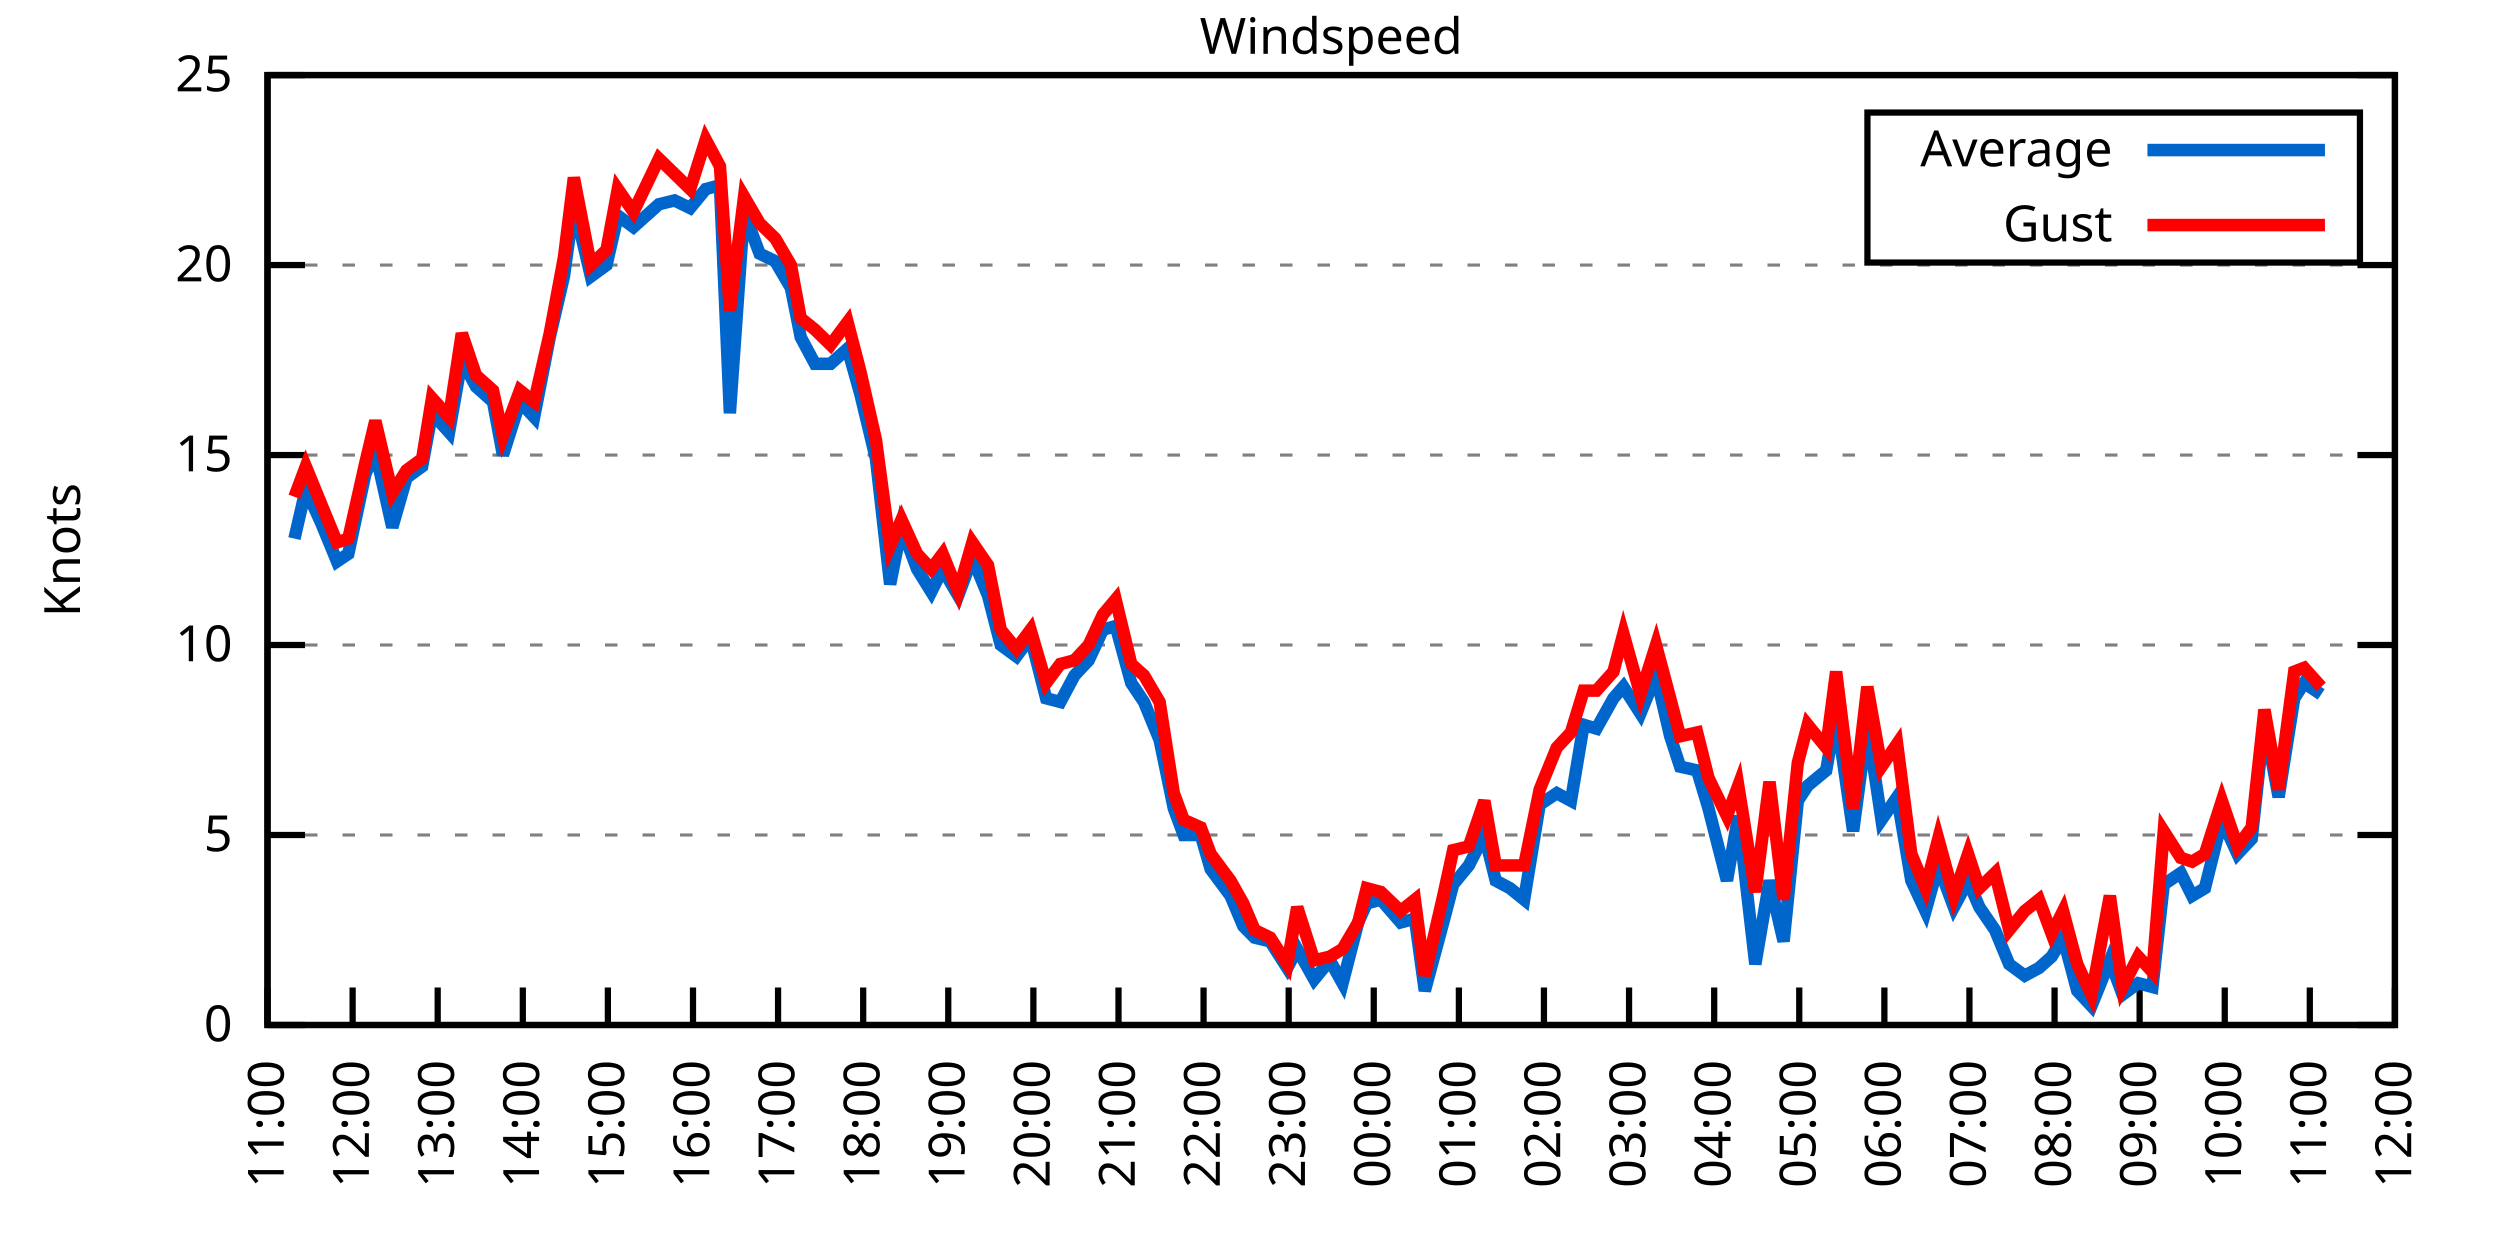
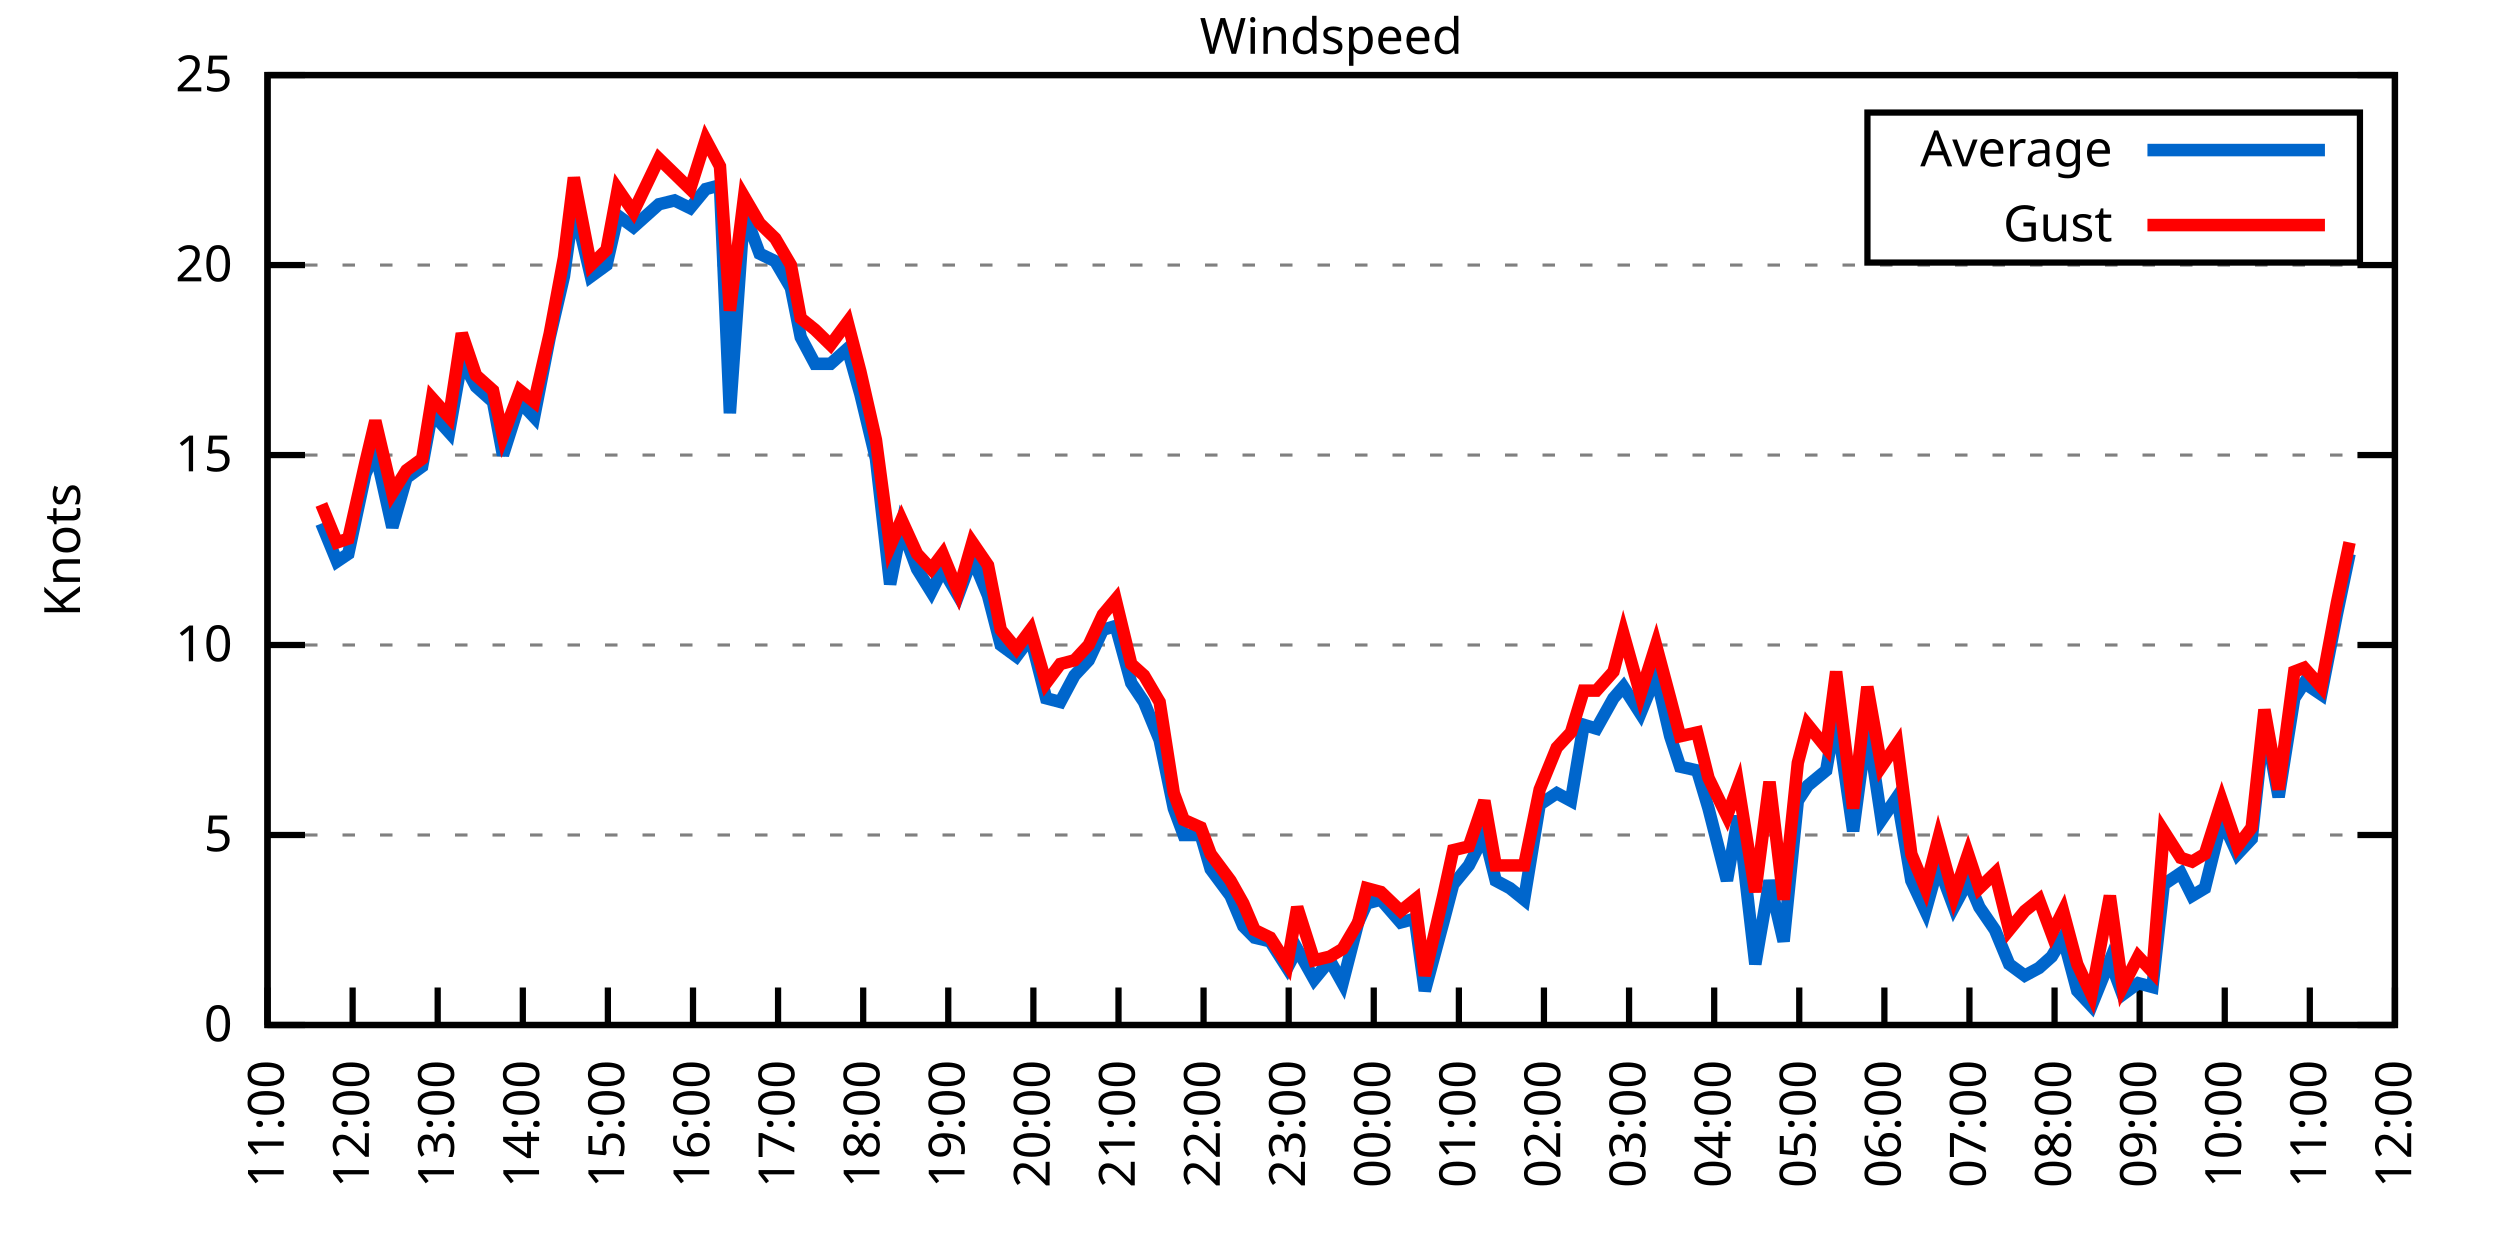
<svg xmlns="http://www.w3.org/2000/svg" xmlns:xlink="http://www.w3.org/1999/xlink" width="400" height="200" viewBox="0 0 400 200">
  <g id="gnuplot_canvas">
    <rect x="0" y="0" width="400" height="200" fill="none" />
    <defs>
      <circle id="gpDot" r="0.5" stroke-width="0.5" stroke="currentColor" />
      <path id="gpPt0" stroke-width="0.333" stroke="currentColor" d="M-1,0 h2 M0,-1 v2" />
      <path id="gpPt1" stroke-width="0.333" stroke="currentColor" d="M-1,-1 L1,1 M1,-1 L-1,1" />
      <path id="gpPt2" stroke-width="0.333" stroke="currentColor" d="M-1,0 L1,0 M0,-1 L0,1 M-1,-1 L1,1 M-1,1 L1,-1" />
      <rect id="gpPt3" stroke-width="0.333" stroke="currentColor" x="-1" y="-1" width="2" height="2" />
      <rect id="gpPt4" stroke-width="0.333" stroke="currentColor" fill="currentColor" x="-1" y="-1" width="2" height="2" />
      <circle id="gpPt5" stroke-width="0.333" stroke="currentColor" cx="0" cy="0" r="1" />
      <use xlink:href="#gpPt5" id="gpPt6" fill="currentColor" stroke="none" />
      <path id="gpPt7" stroke-width="0.333" stroke="currentColor" d="M0,-1.33 L-1.33,0.67 L1.33,0.67 z" />
      <use xlink:href="#gpPt7" id="gpPt8" fill="currentColor" stroke="none" />
      <use xlink:href="#gpPt7" id="gpPt9" stroke="currentColor" transform="rotate(180)" />
      <use xlink:href="#gpPt9" id="gpPt10" fill="currentColor" stroke="none" />
      <use xlink:href="#gpPt3" id="gpPt11" stroke="currentColor" transform="rotate(45)" />
      <use xlink:href="#gpPt11" id="gpPt12" fill="currentColor" stroke="none" />
      <path id="gpPt13" stroke-width="0.333" stroke="currentColor" d="M0,1.330 L1.265,0.411 L0.782,-1.067 L-0.782,-1.076 L-1.265,0.411 z" />
      <use xlink:href="#gpPt13" id="gpPt14" fill="currentColor" stroke="none" />
      <filter id="textbox" filterUnits="objectBoundingBox" x="0" y="0" height="1" width="1">
        <feFlood flood-color="white" flood-opacity="1" result="bgnd" />
        <feComposite in="SourceGraphic" in2="bgnd" operator="atop" />
      </filter>
      <filter id="greybox" filterUnits="objectBoundingBox" x="0" y="0" height="1" width="1">
        <feFlood flood-color="lightgrey" flood-opacity="1" result="grey" />
        <feComposite in="SourceGraphic" in2="grey" operator="atop" />
      </filter>
    </defs>
    <g fill="none" color="white" stroke="currentColor" stroke-width="1.00" stroke-linecap="butt" stroke-linejoin="miter">
</g>
    <g fill="none" color="black" stroke="currentColor" stroke-width="1.00" stroke-linecap="butt" stroke-linejoin="miter">
      <g stroke="none" shape-rendering="crispEdges">
        <polygon fill="rgb(255, 255, 255)" points="42.80,164.00 383.18,164.00 383.18,12.02 42.80,12.02 " />
      </g>
    </g>
    <g fill="none" color="black" stroke="currentColor" stroke-width="1.00" stroke-linecap="butt" stroke-linejoin="miter">
</g>
    <g fill="none" color="black" stroke="black" stroke-width="0.50" stroke-linecap="butt" stroke-linejoin="miter">
</g>
    <g fill="none" color="gray" stroke="currentColor" stroke-width="0.50" stroke-linecap="butt" stroke-linejoin="miter">
      <path stroke="gray" stroke-dasharray="2,4" class="gridline" d="M42.80,164.00 L383.19,164.00  " />
    </g>
    <g fill="none" color="gray" stroke="gray" stroke-width="1.00" stroke-linecap="butt" stroke-linejoin="miter">
</g>
    <g fill="none" color="black" stroke="currentColor" stroke-width="1.00" stroke-linecap="butt" stroke-linejoin="miter">
      <path stroke="black" d="M42.80,164.00 L48.80,164.00 M383.19,164.00 L377.19,164.00  " />
      <g transform="translate(37.20,166.60)" stroke="none" fill="black" font-family="Sans" font-size="8.00" text-anchor="end">
        <text>
          <tspan font-family="Sans"> 0</tspan>
        </text>
      </g>
    </g>
    <g fill="none" color="black" stroke="currentColor" stroke-width="1.00" stroke-linecap="butt" stroke-linejoin="miter">
</g>
    <g fill="none" color="black" stroke="black" stroke-width="0.50" stroke-linecap="butt" stroke-linejoin="miter">
</g>
    <g fill="none" color="gray" stroke="currentColor" stroke-width="0.50" stroke-linecap="butt" stroke-linejoin="miter">
      <path stroke="gray" stroke-dasharray="2,4" class="gridline" d="M42.80,133.60 L383.19,133.60  " />
    </g>
    <g fill="none" color="gray" stroke="gray" stroke-width="1.00" stroke-linecap="butt" stroke-linejoin="miter">
</g>
    <g fill="none" color="black" stroke="currentColor" stroke-width="1.00" stroke-linecap="butt" stroke-linejoin="miter">
      <path stroke="black" d="M42.80,133.60 L48.80,133.60 M383.19,133.60 L377.19,133.60  " />
      <g transform="translate(37.20,136.20)" stroke="none" fill="black" font-family="Sans" font-size="8.00" text-anchor="end">
        <text>
          <tspan font-family="Sans"> 5</tspan>
        </text>
      </g>
    </g>
    <g fill="none" color="black" stroke="currentColor" stroke-width="1.00" stroke-linecap="butt" stroke-linejoin="miter">
</g>
    <g fill="none" color="black" stroke="black" stroke-width="0.50" stroke-linecap="butt" stroke-linejoin="miter">
</g>
    <g fill="none" color="gray" stroke="currentColor" stroke-width="0.50" stroke-linecap="butt" stroke-linejoin="miter">
      <path stroke="gray" stroke-dasharray="2,4" class="gridline" d="M42.80,103.20 L383.19,103.20  " />
    </g>
    <g fill="none" color="gray" stroke="gray" stroke-width="1.00" stroke-linecap="butt" stroke-linejoin="miter">
</g>
    <g fill="none" color="black" stroke="currentColor" stroke-width="1.00" stroke-linecap="butt" stroke-linejoin="miter">
      <path stroke="black" d="M42.80,103.20 L48.80,103.20 M383.19,103.20 L377.19,103.20  " />
      <g transform="translate(37.20,105.80)" stroke="none" fill="black" font-family="Sans" font-size="8.00" text-anchor="end">
        <text>
          <tspan font-family="Sans"> 10</tspan>
        </text>
      </g>
    </g>
    <g fill="none" color="black" stroke="currentColor" stroke-width="1.00" stroke-linecap="butt" stroke-linejoin="miter">
</g>
    <g fill="none" color="black" stroke="black" stroke-width="0.50" stroke-linecap="butt" stroke-linejoin="miter">
</g>
    <g fill="none" color="gray" stroke="currentColor" stroke-width="0.50" stroke-linecap="butt" stroke-linejoin="miter">
      <path stroke="gray" stroke-dasharray="2,4" class="gridline" d="M42.80,72.81 L383.19,72.81  " />
    </g>
    <g fill="none" color="gray" stroke="gray" stroke-width="1.00" stroke-linecap="butt" stroke-linejoin="miter">
</g>
    <g fill="none" color="black" stroke="currentColor" stroke-width="1.00" stroke-linecap="butt" stroke-linejoin="miter">
      <path stroke="black" d="M42.80,72.81 L48.80,72.81 M383.19,72.81 L377.19,72.81  " />
      <g transform="translate(37.20,75.41)" stroke="none" fill="black" font-family="Sans" font-size="8.00" text-anchor="end">
        <text>
          <tspan font-family="Sans"> 15</tspan>
        </text>
      </g>
    </g>
    <g fill="none" color="black" stroke="currentColor" stroke-width="1.00" stroke-linecap="butt" stroke-linejoin="miter">
</g>
    <g fill="none" color="black" stroke="black" stroke-width="0.50" stroke-linecap="butt" stroke-linejoin="miter">
</g>
    <g fill="none" color="gray" stroke="currentColor" stroke-width="0.50" stroke-linecap="butt" stroke-linejoin="miter">
      <path stroke="gray" stroke-dasharray="2,4" class="gridline" d="M42.80,42.41 L383.19,42.41  " />
    </g>
    <g fill="none" color="gray" stroke="gray" stroke-width="1.00" stroke-linecap="butt" stroke-linejoin="miter">
</g>
    <g fill="none" color="black" stroke="currentColor" stroke-width="1.00" stroke-linecap="butt" stroke-linejoin="miter">
      <path stroke="black" d="M42.80,42.41 L48.80,42.41 M383.19,42.41 L377.19,42.41  " />
      <g transform="translate(37.20,45.01)" stroke="none" fill="black" font-family="Sans" font-size="8.00" text-anchor="end">
        <text>
          <tspan font-family="Sans"> 20</tspan>
        </text>
      </g>
    </g>
    <g fill="none" color="black" stroke="currentColor" stroke-width="1.00" stroke-linecap="butt" stroke-linejoin="miter">
</g>
    <g fill="none" color="black" stroke="black" stroke-width="0.50" stroke-linecap="butt" stroke-linejoin="miter">
</g>
    <g fill="none" color="gray" stroke="currentColor" stroke-width="0.50" stroke-linecap="butt" stroke-linejoin="miter">
      <path stroke="gray" stroke-dasharray="2,4" class="gridline" d="M42.80,12.01 L383.19,12.01  " />
    </g>
    <g fill="none" color="gray" stroke="gray" stroke-width="1.00" stroke-linecap="butt" stroke-linejoin="miter">
</g>
    <g fill="none" color="black" stroke="currentColor" stroke-width="1.00" stroke-linecap="butt" stroke-linejoin="miter">
      <path stroke="black" d="M42.80,12.01 L48.80,12.01 M383.19,12.01 L377.19,12.01  " />
      <g transform="translate(37.20,14.61)" stroke="none" fill="black" font-family="Sans" font-size="8.00" text-anchor="end">
        <text>
          <tspan font-family="Sans"> 25</tspan>
        </text>
      </g>
    </g>
    <g fill="none" color="black" stroke="currentColor" stroke-width="1.00" stroke-linecap="butt" stroke-linejoin="miter">
      <path stroke="black" d="M42.80,164.00 L42.80,158.00  " />
      <g transform="translate(45.40,169.60) rotate(270.00)" stroke="none" fill="black" font-family="Sans" font-size="8.00" text-anchor="end">
        <text>
          <tspan font-family="Sans">11:00</tspan>
        </text>
      </g>
    </g>
    <g fill="none" color="black" stroke="currentColor" stroke-width="1.00" stroke-linecap="butt" stroke-linejoin="miter">
      <path stroke="black" d="M56.42,164.00 L56.42,158.00  " />
      <g transform="translate(59.02,169.60) rotate(270.00)" stroke="none" fill="black" font-family="Sans" font-size="8.00" text-anchor="end">
        <text>
          <tspan font-family="Sans">12:00</tspan>
        </text>
      </g>
    </g>
    <g fill="none" color="black" stroke="currentColor" stroke-width="1.00" stroke-linecap="butt" stroke-linejoin="miter">
      <path stroke="black" d="M70.03,164.00 L70.03,158.00  " />
      <g transform="translate(72.63,169.60) rotate(270.00)" stroke="none" fill="black" font-family="Sans" font-size="8.00" text-anchor="end">
        <text>
          <tspan font-family="Sans">13:00</tspan>
        </text>
      </g>
    </g>
    <g fill="none" color="black" stroke="currentColor" stroke-width="1.00" stroke-linecap="butt" stroke-linejoin="miter">
      <path stroke="black" d="M83.65,164.00 L83.65,158.00  " />
      <g transform="translate(86.25,169.60) rotate(270.00)" stroke="none" fill="black" font-family="Sans" font-size="8.00" text-anchor="end">
        <text>
          <tspan font-family="Sans">14:00</tspan>
        </text>
      </g>
    </g>
    <g fill="none" color="black" stroke="currentColor" stroke-width="1.00" stroke-linecap="butt" stroke-linejoin="miter">
      <path stroke="black" d="M97.26,164.00 L97.26,158.00  " />
      <g transform="translate(99.86,169.60) rotate(270.00)" stroke="none" fill="black" font-family="Sans" font-size="8.00" text-anchor="end">
        <text>
          <tspan font-family="Sans">15:00</tspan>
        </text>
      </g>
    </g>
    <g fill="none" color="black" stroke="currentColor" stroke-width="1.00" stroke-linecap="butt" stroke-linejoin="miter">
      <path stroke="black" d="M110.88,164.00 L110.88,158.00  " />
      <g transform="translate(113.48,169.60) rotate(270.00)" stroke="none" fill="black" font-family="Sans" font-size="8.00" text-anchor="end">
        <text>
          <tspan font-family="Sans">16:00</tspan>
        </text>
      </g>
    </g>
    <g fill="none" color="black" stroke="currentColor" stroke-width="1.00" stroke-linecap="butt" stroke-linejoin="miter">
      <path stroke="black" d="M124.49,164.00 L124.49,158.00  " />
      <g transform="translate(127.09,169.60) rotate(270.00)" stroke="none" fill="black" font-family="Sans" font-size="8.00" text-anchor="end">
        <text>
          <tspan font-family="Sans">17:00</tspan>
        </text>
      </g>
    </g>
    <g fill="none" color="black" stroke="currentColor" stroke-width="1.00" stroke-linecap="butt" stroke-linejoin="miter">
      <path stroke="black" d="M138.11,164.00 L138.11,158.00  " />
      <g transform="translate(140.71,169.60) rotate(270.00)" stroke="none" fill="black" font-family="Sans" font-size="8.00" text-anchor="end">
        <text>
          <tspan font-family="Sans">18:00</tspan>
        </text>
      </g>
    </g>
    <g fill="none" color="black" stroke="currentColor" stroke-width="1.00" stroke-linecap="butt" stroke-linejoin="miter">
      <path stroke="black" d="M151.72,164.00 L151.72,158.00  " />
      <g transform="translate(154.32,169.60) rotate(270.00)" stroke="none" fill="black" font-family="Sans" font-size="8.00" text-anchor="end">
        <text>
          <tspan font-family="Sans">19:00</tspan>
        </text>
      </g>
    </g>
    <g fill="none" color="black" stroke="currentColor" stroke-width="1.00" stroke-linecap="butt" stroke-linejoin="miter">
      <path stroke="black" d="M165.34,164.00 L165.34,158.00  " />
      <g transform="translate(167.94,169.60) rotate(270.00)" stroke="none" fill="black" font-family="Sans" font-size="8.00" text-anchor="end">
        <text>
          <tspan font-family="Sans">20:00</tspan>
        </text>
      </g>
    </g>
    <g fill="none" color="black" stroke="currentColor" stroke-width="1.00" stroke-linecap="butt" stroke-linejoin="miter">
      <path stroke="black" d="M178.96,164.00 L178.96,158.00  " />
      <g transform="translate(181.56,169.60) rotate(270.00)" stroke="none" fill="black" font-family="Sans" font-size="8.00" text-anchor="end">
        <text>
          <tspan font-family="Sans">21:00</tspan>
        </text>
      </g>
    </g>
    <g fill="none" color="black" stroke="currentColor" stroke-width="1.00" stroke-linecap="butt" stroke-linejoin="miter">
      <path stroke="black" d="M192.57,164.00 L192.57,158.00  " />
      <g transform="translate(195.17,169.60) rotate(270.00)" stroke="none" fill="black" font-family="Sans" font-size="8.00" text-anchor="end">
        <text>
          <tspan font-family="Sans">22:00</tspan>
        </text>
      </g>
    </g>
    <g fill="none" color="black" stroke="currentColor" stroke-width="1.00" stroke-linecap="butt" stroke-linejoin="miter">
      <path stroke="black" d="M206.19,164.00 L206.19,158.00  " />
      <g transform="translate(208.79,169.60) rotate(270.00)" stroke="none" fill="black" font-family="Sans" font-size="8.00" text-anchor="end">
        <text>
          <tspan font-family="Sans">23:00</tspan>
        </text>
      </g>
    </g>
    <g fill="none" color="black" stroke="currentColor" stroke-width="1.00" stroke-linecap="butt" stroke-linejoin="miter">
      <path stroke="black" d="M219.80,164.00 L219.80,158.00  " />
      <g transform="translate(222.40,169.60) rotate(270.00)" stroke="none" fill="black" font-family="Sans" font-size="8.00" text-anchor="end">
        <text>
          <tspan font-family="Sans">00:00</tspan>
        </text>
      </g>
    </g>
    <g fill="none" color="black" stroke="currentColor" stroke-width="1.00" stroke-linecap="butt" stroke-linejoin="miter">
      <path stroke="black" d="M233.42,164.00 L233.42,158.00  " />
      <g transform="translate(236.02,169.60) rotate(270.00)" stroke="none" fill="black" font-family="Sans" font-size="8.00" text-anchor="end">
        <text>
          <tspan font-family="Sans">01:00</tspan>
        </text>
      </g>
    </g>
    <g fill="none" color="black" stroke="currentColor" stroke-width="1.00" stroke-linecap="butt" stroke-linejoin="miter">
      <path stroke="black" d="M247.03,164.00 L247.03,158.00  " />
      <g transform="translate(249.63,169.60) rotate(270.00)" stroke="none" fill="black" font-family="Sans" font-size="8.00" text-anchor="end">
        <text>
          <tspan font-family="Sans">02:00</tspan>
        </text>
      </g>
    </g>
    <g fill="none" color="black" stroke="currentColor" stroke-width="1.00" stroke-linecap="butt" stroke-linejoin="miter">
      <path stroke="black" d="M260.65,164.00 L260.65,158.00  " />
      <g transform="translate(263.25,169.60) rotate(270.00)" stroke="none" fill="black" font-family="Sans" font-size="8.00" text-anchor="end">
        <text>
          <tspan font-family="Sans">03:00</tspan>
        </text>
      </g>
    </g>
    <g fill="none" color="black" stroke="currentColor" stroke-width="1.00" stroke-linecap="butt" stroke-linejoin="miter">
      <path stroke="black" d="M274.27,164.00 L274.27,158.00  " />
      <g transform="translate(276.87,169.60) rotate(270.00)" stroke="none" fill="black" font-family="Sans" font-size="8.00" text-anchor="end">
        <text>
          <tspan font-family="Sans">04:00</tspan>
        </text>
      </g>
    </g>
    <g fill="none" color="black" stroke="currentColor" stroke-width="1.00" stroke-linecap="butt" stroke-linejoin="miter">
      <path stroke="black" d="M287.88,164.00 L287.88,158.00  " />
      <g transform="translate(290.48,169.60) rotate(270.00)" stroke="none" fill="black" font-family="Sans" font-size="8.00" text-anchor="end">
        <text>
          <tspan font-family="Sans">05:00</tspan>
        </text>
      </g>
    </g>
    <g fill="none" color="black" stroke="currentColor" stroke-width="1.00" stroke-linecap="butt" stroke-linejoin="miter">
      <path stroke="black" d="M301.50,164.00 L301.50,158.00  " />
      <g transform="translate(304.10,169.60) rotate(270.00)" stroke="none" fill="black" font-family="Sans" font-size="8.00" text-anchor="end">
        <text>
          <tspan font-family="Sans">06:00</tspan>
        </text>
      </g>
    </g>
    <g fill="none" color="black" stroke="currentColor" stroke-width="1.00" stroke-linecap="butt" stroke-linejoin="miter">
      <path stroke="black" d="M315.11,164.00 L315.11,158.00  " />
      <g transform="translate(317.71,169.60) rotate(270.00)" stroke="none" fill="black" font-family="Sans" font-size="8.00" text-anchor="end">
        <text>
          <tspan font-family="Sans">07:00</tspan>
        </text>
      </g>
    </g>
    <g fill="none" color="black" stroke="currentColor" stroke-width="1.00" stroke-linecap="butt" stroke-linejoin="miter">
      <path stroke="black" d="M328.73,164.00 L328.73,158.00  " />
      <g transform="translate(331.33,169.60) rotate(270.00)" stroke="none" fill="black" font-family="Sans" font-size="8.00" text-anchor="end">
        <text>
          <tspan font-family="Sans">08:00</tspan>
        </text>
      </g>
    </g>
    <g fill="none" color="black" stroke="currentColor" stroke-width="1.00" stroke-linecap="butt" stroke-linejoin="miter">
      <path stroke="black" d="M342.34,164.00 L342.34,158.00  " />
      <g transform="translate(344.94,169.60) rotate(270.00)" stroke="none" fill="black" font-family="Sans" font-size="8.00" text-anchor="end">
        <text>
          <tspan font-family="Sans">09:00</tspan>
        </text>
      </g>
    </g>
    <g fill="none" color="black" stroke="currentColor" stroke-width="1.00" stroke-linecap="butt" stroke-linejoin="miter">
      <path stroke="black" d="M355.96,164.00 L355.96,158.00  " />
      <g transform="translate(358.56,169.60) rotate(270.00)" stroke="none" fill="black" font-family="Sans" font-size="8.00" text-anchor="end">
        <text>
          <tspan font-family="Sans">10:00</tspan>
        </text>
      </g>
    </g>
    <g fill="none" color="black" stroke="currentColor" stroke-width="1.00" stroke-linecap="butt" stroke-linejoin="miter">
      <path stroke="black" d="M369.57,164.00 L369.57,158.00  " />
      <g transform="translate(372.17,169.60) rotate(270.00)" stroke="none" fill="black" font-family="Sans" font-size="8.00" text-anchor="end">
        <text>
          <tspan font-family="Sans">11:00</tspan>
        </text>
      </g>
    </g>
    <g fill="none" color="black" stroke="currentColor" stroke-width="1.00" stroke-linecap="butt" stroke-linejoin="miter">
      <path stroke="black" d="M383.19,164.00 L383.19,158.00  " />
      <g transform="translate(385.79,169.60) rotate(270.00)" stroke="none" fill="black" font-family="Sans" font-size="8.00" text-anchor="end">
        <text>
          <tspan font-family="Sans">12:00</tspan>
        </text>
      </g>
    </g>
    <g fill="none" color="black" stroke="currentColor" stroke-width="1.00" stroke-linecap="butt" stroke-linejoin="miter">
</g>
    <g fill="none" color="black" stroke="currentColor" stroke-width="1.00" stroke-linecap="butt" stroke-linejoin="miter">
      <path stroke="black" d="M42.80,12.01 L42.80,164.00 L383.19,164.00 L383.19,12.01 L42.80,12.01 Z  " />
    </g>
    <g fill="none" color="black" stroke="currentColor" stroke-width="1.00" stroke-linecap="butt" stroke-linejoin="miter">
</g>
    <g fill="none" color="black" stroke="currentColor" stroke-width="1.00" stroke-linecap="butt" stroke-linejoin="miter">
      <path stroke="black" d="M298.79,42.01 L298.79,18.01 L377.59,18.01 L377.59,42.01 L298.79,42.01 Z  " />
    </g>
    <g id="Windspeed_plot_1">
      <g fill="none" color="white" stroke="black" stroke-width="2.00" stroke-linecap="butt" stroke-linejoin="miter">
</g>
      <g fill="none" color="black" stroke="currentColor" stroke-width="2.00" stroke-linecap="butt" stroke-linejoin="miter">
        <g transform="translate(337.99,26.61)" stroke="none" fill="black" font-family="Sans" font-size="8.00" text-anchor="end">
          <text>
            <tspan font-family="Sans">Average</tspan>
          </text>
        </g>
      </g>
      <g fill="none" color="black" stroke="currentColor" stroke-width="2.00" stroke-linecap="butt" stroke-linejoin="miter">
-         <path stroke="rgb(  0, 102, 204)" d="M343.59,24.01 L371.99,24.01 M47.11,86.18 L48.93,78.28 L51.42,83.75 L53.92,89.83 L55.73,88.61 L58.46,75.85   L60.05,72.20 L62.77,84.36 L65.04,76.45 L67.54,74.63 L69.12,66.12 L71.85,69.16 L73.89,57.61 L76.16,61.86   L78.88,64.29 L80.47,72.81 L83.19,64.29 L85.46,66.73 L87.96,53.96 L90.23,44.23 L91.82,32.68 L94.54,44.23   L97.04,42.41 L98.85,34.50 L101.35,36.33 L105.43,32.68 L107.93,32.07 L110.42,33.29 L112.92,30.25 L115.19,29.64   L116.78,66.12 L119.05,33.90 L121.54,40.58 L124.04,41.80 L126.54,46.06 L128.12,53.96 L130.39,58.21 L132.89,58.21   L135.61,55.78 L137.66,63.08 L140.15,73.41 L142.42,93.48 L144.24,84.36 L146.73,91.04 L149.00,94.69 L150.82,91.04   L153.31,95.30 L155.58,89.22 L158.08,95.30 L160.12,103.20 L162.62,105.03 L164.89,101.99 L167.38,111.72 L169.65,112.32   L171.92,108.07 L174.19,105.64 L176.46,100.77 L178.50,100.16 L181.00,109.28 L183.04,112.32 L185.54,118.40 L187.81,129.35   L189.39,133.60 L192.12,133.60 L193.71,139.07 L196.88,143.33 L198.93,148.19 L200.74,150.02 L203.24,150.62 L205.96,154.88   L207.55,151.84 L210.27,156.70 L212.77,153.66 L214.81,157.31 L217.31,147.59 L218.67,144.55 L220.94,143.94 L224.11,147.59   L226.38,146.98 L227.97,158.53 L230.92,147.59 L232.51,141.51 L235.01,138.47 L237.50,133.60 L239.32,140.90 L241.59,142.11   L243.86,143.94 L246.35,128.74 L249.08,126.91 L251.35,128.13 L253.39,115.97 L255.43,116.58 L258.15,111.72 L259.74,109.89   L262.47,114.15 L264.96,108.07 L267.23,117.80 L268.82,122.66 L271.54,123.27 L273.36,129.35 L276.31,140.90 L278.12,130.56   L280.85,154.27 L283.12,140.90 L285.38,150.62 L287.65,128.13 L289.24,125.70 L292.19,123.27 L293.78,114.15 L296.50,132.99   L298.77,115.97 L301.04,131.17 L303.54,127.52 L305.81,140.90 L308.08,145.76 L310.12,138.47 L312.62,145.15 L314.89,140.90   L316.70,145.15 L319.20,148.80 L321.47,154.27 L323.96,156.10 L326.23,154.88 L328.27,153.06 L330.09,150.02 L332.36,158.53   L334.63,160.96 L337.58,153.66 L339.62,159.14 L342.12,157.31 L344.39,157.92 L346.20,141.51 L348.92,139.68 L350.74,143.33   L352.78,142.11 L355.50,131.17 L358.00,136.64 L360.27,134.21 L362.31,115.36 L364.58,127.52 L367.08,111.72 L368.67,109.28   L371.39,111.11  " />
+         <path stroke="rgb(  0, 102, 204)" d="M343.59,24.01 L371.99,24.01 M51.42,83.75 L53.92,89.83 L55.73,88.61 L58.46,75.85 L60.05,72.20 L62.77,84.36   L65.04,76.45 L67.54,74.63 L69.12,66.12 L71.85,69.16 L73.89,57.61 L76.16,61.86 L78.88,64.29 L80.47,72.81   L83.19,64.29 L85.46,66.73 L87.96,53.96 L90.23,44.23 L91.82,32.68 L94.54,44.23 L97.04,42.41 L98.85,34.50   L101.35,36.33 L105.43,32.68 L107.93,32.07 L110.42,33.29 L112.92,30.25 L115.19,29.64 L116.78,66.12 L119.05,33.90   L121.54,40.58 L124.04,41.80 L126.54,46.06 L128.12,53.96 L130.39,58.21 L132.89,58.21 L135.61,55.78 L137.66,63.08   L140.15,73.41 L142.42,93.48 L144.24,84.36 L146.73,91.04 L149.00,94.69 L150.82,91.04 L153.31,95.30 L155.58,89.22   L158.08,95.30 L160.12,103.20 L162.62,105.03 L164.89,101.99 L167.38,111.72 L169.65,112.32 L171.92,108.07 L174.19,105.64   L176.46,100.77 L178.50,100.16 L181.00,109.28 L183.04,112.32 L185.54,118.40 L187.81,129.35 L189.39,133.60 L192.12,133.60   L193.71,139.07 L196.88,143.33 L198.93,148.19 L200.74,150.02 L203.24,150.62 L205.96,154.88 L207.55,151.84 L210.27,156.70   L212.77,153.66 L214.81,157.31 L217.31,147.59 L218.67,144.55 L220.94,143.94 L224.11,147.59 L226.38,146.98 L227.97,158.53   L230.92,147.59 L232.51,141.51 L235.01,138.47 L237.50,133.60 L239.32,140.90 L241.59,142.11 L243.86,143.94 L246.35,128.74   L249.08,126.91 L251.35,128.13 L253.39,115.97 L255.43,116.58 L258.15,111.72 L259.74,109.89 L262.47,114.15 L264.96,108.07   L267.23,117.80 L268.82,122.66 L271.54,123.27 L273.36,129.35 L276.31,140.90 L278.12,130.56 L280.85,154.27 L283.12,140.90   L285.38,150.62 L287.65,128.13 L289.24,125.70 L292.19,123.27 L293.78,114.15 L296.50,132.99 L298.77,115.97 L301.04,131.17   L303.54,127.52 L305.81,140.90 L308.08,145.76 L310.12,138.47 L312.62,145.15 L314.89,140.90 L316.70,145.15 L319.20,148.80   L321.47,154.27 L323.96,156.10 L326.23,154.88 L328.27,153.06 L330.09,150.02 L332.36,158.53 L334.63,160.96 L337.58,153.66   L339.62,159.14 L342.12,157.31 L344.39,157.92 L346.20,141.51 L348.92,139.68 L350.74,143.33 L352.78,142.11 L355.50,131.17   L358.00,136.64 L360.27,134.21 L362.31,115.36 L364.58,127.52 L367.08,111.72 L368.67,109.28 L371.39,111.11 L373.89,98.34   L375.93,88.61  " />
      </g>
    </g>
    <g id="Windspeed_plot_2">
      <g fill="none" color="black" stroke="currentColor" stroke-width="2.00" stroke-linecap="butt" stroke-linejoin="miter">
        <g transform="translate(337.99,38.61)" stroke="none" fill="black" font-family="Sans" font-size="8.00" text-anchor="end">
          <text>
            <tspan font-family="Sans">Gust</tspan>
          </text>
        </g>
      </g>
      <g fill="none" color="black" stroke="currentColor" stroke-width="2.00" stroke-linecap="butt" stroke-linejoin="miter">
-         <path stroke="rgb(255,   0,   0)" d="M343.59,36.01 L371.99,36.01 M47.11,79.49 L48.93,74.63 L51.42,80.71 L53.92,86.79 L55.73,86.18 L58.46,74.02   L60.05,67.33 L62.77,78.89 L65.04,75.24 L67.54,73.41 L69.12,63.69 L71.85,66.73 L73.89,53.35 L76.16,60.04   L78.88,62.47 L80.47,69.77 L83.19,62.47 L85.46,64.29 L87.96,53.35 L90.23,41.19 L91.82,28.42 L94.54,42.41   L97.04,39.98 L98.85,30.25 L101.35,33.90 L105.43,25.39 L107.93,27.82 L110.42,30.25 L112.92,22.35 L115.19,26.60   L116.78,49.70 L119.05,31.46 L121.54,35.72 L124.04,38.15 L126.54,42.41 L128.12,50.92 L130.39,52.74 L132.89,55.18   L135.61,51.53 L137.66,59.43 L140.15,70.37 L142.42,87.40 L144.24,83.14 L146.73,88.61 L149.00,91.04 L150.82,88.61   L153.31,94.69 L155.58,86.79 L158.08,90.44 L160.12,100.77 L162.62,103.81 L164.89,100.77 L167.38,109.28 L169.65,106.24   L171.92,105.64 L174.19,103.20 L176.46,98.34 L178.50,95.91 L181.00,106.24 L183.04,108.07 L185.54,112.32 L187.81,126.91   L189.39,131.17 L192.12,132.39 L193.71,136.64 L196.88,140.90 L198.93,144.55 L200.74,148.80 L203.24,150.02 L205.96,154.27   L207.55,145.15 L210.27,153.66 L212.77,153.06 L214.81,151.84 L217.31,147.59 L218.67,142.11 L220.94,142.72 L224.11,145.76   L226.38,143.94 L227.97,156.10 L230.92,143.33 L232.51,136.03 L235.01,135.43 L237.50,128.13 L239.32,138.47 L241.59,138.47   L243.86,138.47 L246.35,126.31 L249.08,119.62 L251.35,117.19 L253.39,110.50 L255.43,110.50 L258.15,107.46 L259.74,101.38   L262.47,111.11 L264.96,103.20 L267.23,111.72 L268.82,117.80 L271.54,117.19 L273.36,124.48 L276.31,130.56 L278.12,125.70   L280.85,142.72 L283.12,125.09 L285.38,143.94 L287.65,122.05 L289.24,115.97 L292.19,119.62 L293.78,107.46 L296.50,129.35   L298.77,109.89 L301.04,122.66 L303.54,119.01 L305.81,136.64 L308.08,142.11 L310.12,134.21 L312.62,143.33 L314.89,136.64   L316.70,142.11 L319.20,139.68 L321.47,148.80 L323.96,145.76 L326.23,143.94 L328.27,149.41 L330.09,145.76 L332.36,154.27   L334.63,159.14 L337.58,143.33 L339.62,157.92 L342.12,153.06 L344.39,155.49 L346.20,132.99 L348.92,137.25 L350.74,137.86   L352.78,136.64 L355.50,128.13 L358.00,135.43 L360.27,132.39 L362.31,113.54 L364.58,126.31 L367.08,107.46 L368.67,106.85   L371.39,109.89  " />
+         <path stroke="rgb(255,   0,   0)" d="M343.59,36.01 L371.99,36.01 M51.42,80.71 L53.92,86.79 L55.73,86.18 L58.46,74.02 L60.05,67.33 L62.77,78.89   L65.04,75.24 L67.54,73.41 L69.12,63.69 L71.85,66.73 L73.89,53.35 L76.16,60.04 L78.88,62.47 L80.47,69.77   L83.19,62.47 L85.46,64.29 L87.96,53.35 L90.23,41.19 L91.82,28.42 L94.54,42.41 L97.04,39.98 L98.85,30.25   L101.35,33.90 L105.43,25.39 L107.93,27.82 L110.42,30.25 L112.92,22.35 L115.19,26.60 L116.78,49.70 L119.05,31.46   L121.54,35.72 L124.04,38.15 L126.54,42.41 L128.12,50.92 L130.39,52.74 L132.89,55.18 L135.61,51.53 L137.66,59.43   L140.15,70.37 L142.42,87.40 L144.24,83.14 L146.73,88.61 L149.00,91.04 L150.82,88.61 L153.31,94.69 L155.58,86.79   L158.08,90.44 L160.12,100.77 L162.62,103.81 L164.89,100.77 L167.38,109.28 L169.65,106.24 L171.92,105.64 L174.19,103.20   L176.46,98.34 L178.50,95.91 L181.00,106.24 L183.04,108.07 L185.54,112.32 L187.81,126.91 L189.39,131.17 L192.12,132.39   L193.71,136.64 L196.88,140.90 L198.93,144.55 L200.74,148.80 L203.24,150.02 L205.96,154.27 L207.55,145.15 L210.27,153.66   L212.77,153.06 L214.81,151.84 L217.31,147.59 L218.67,142.11 L220.94,142.72 L224.11,145.76 L226.38,143.94 L227.97,156.10   L230.92,143.33 L232.51,136.03 L235.01,135.43 L237.50,128.13 L239.32,138.47 L241.59,138.47 L243.86,138.47 L246.35,126.31   L249.08,119.62 L251.35,117.19 L253.39,110.50 L255.43,110.50 L258.15,107.46 L259.74,101.38 L262.47,111.11 L264.96,103.20   L267.23,111.72 L268.82,117.80 L271.54,117.19 L273.36,124.48 L276.31,130.56 L278.12,125.70 L280.85,142.72 L283.12,125.09   L285.38,143.94 L287.65,122.05 L289.24,115.97 L292.19,119.62 L293.78,107.46 L296.50,129.35 L298.77,109.89 L301.04,122.66   L303.54,119.01 L305.81,136.64 L308.08,142.11 L310.12,134.21 L312.62,143.33 L314.89,136.64 L316.70,142.11 L319.20,139.68   L321.47,148.80 L323.96,145.76 L326.23,143.94 L328.27,149.41 L330.09,145.76 L332.36,154.27 L334.63,159.14 L337.58,143.33   L339.62,157.92 L342.12,153.06 L344.39,155.49 L346.20,132.99 L348.92,137.25 L350.74,137.86 L352.78,136.64 L355.50,128.13   L358.00,135.43 L360.27,132.39 L362.31,113.54 L364.58,126.31 L367.08,107.46 L368.67,106.85 L371.39,109.89 L373.89,96.52   L375.93,86.79  " />
      </g>
    </g>
    <g fill="none" color="black" stroke="currentColor" stroke-width="2.00" stroke-linecap="butt" stroke-linejoin="miter">
</g>
    <g fill="none" color="black" stroke="black" stroke-width="1.00" stroke-linecap="butt" stroke-linejoin="miter">
</g>
    <g fill="none" color="black" stroke="currentColor" stroke-width="1.00" stroke-linecap="butt" stroke-linejoin="miter">
      <path stroke="black" d="M42.80,12.01 L42.80,164.00 L383.19,164.00 L383.19,12.01 L42.80,12.01 Z  " />
      <g transform="translate(12.80,88.01) rotate(270.00)" stroke="none" fill="black" font-family="Sans" font-size="8.00" text-anchor="middle">
        <text>
          <tspan font-family="Sans">Knots</tspan>
        </text>
      </g>
    </g>
    <g fill="none" color="black" stroke="currentColor" stroke-width="1.00" stroke-linecap="butt" stroke-linejoin="miter">
</g>
    <g fill="none" color="black" stroke="currentColor" stroke-width="1.00" stroke-linecap="butt" stroke-linejoin="miter">
      <g transform="translate(212.99,8.61)" stroke="none" fill="black" font-family="Sans" font-size="8.00" text-anchor="middle">
        <text>
          <tspan font-family="Sans">Windspeed</tspan>
        </text>
      </g>
    </g>
    <g fill="none" color="black" stroke="currentColor" stroke-width="1.00" stroke-linecap="butt" stroke-linejoin="miter">
</g>
  </g>
</svg>
